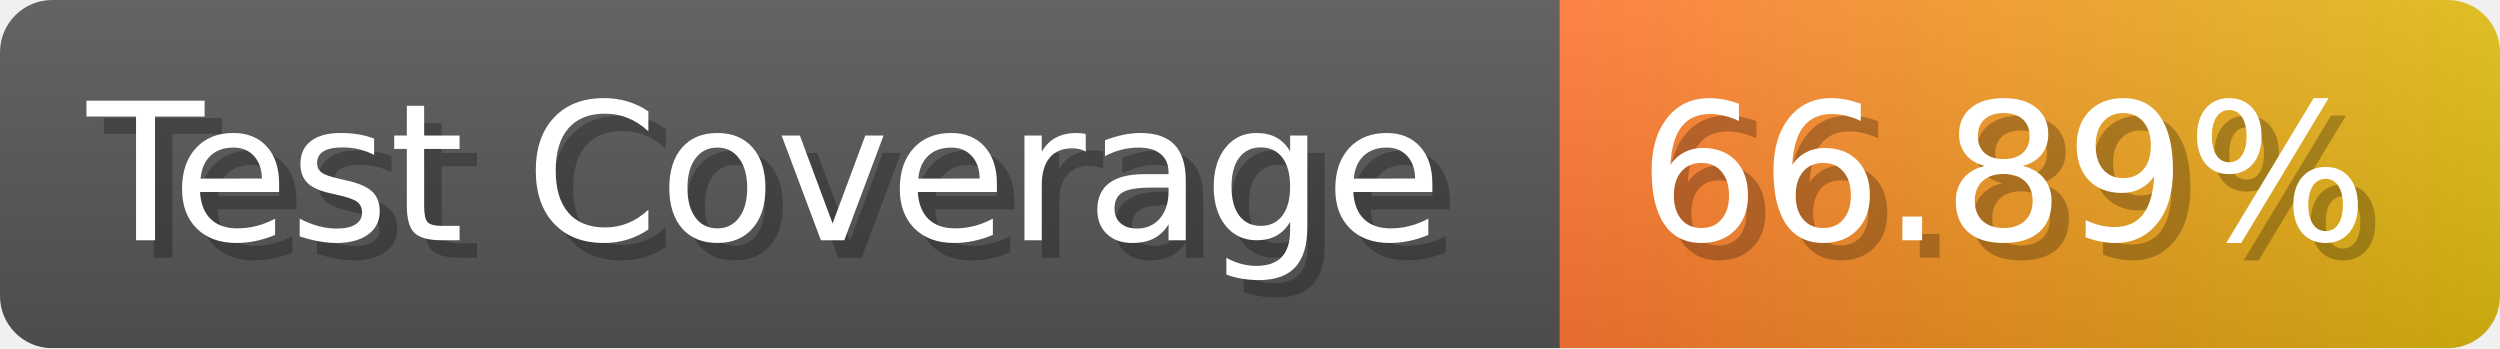
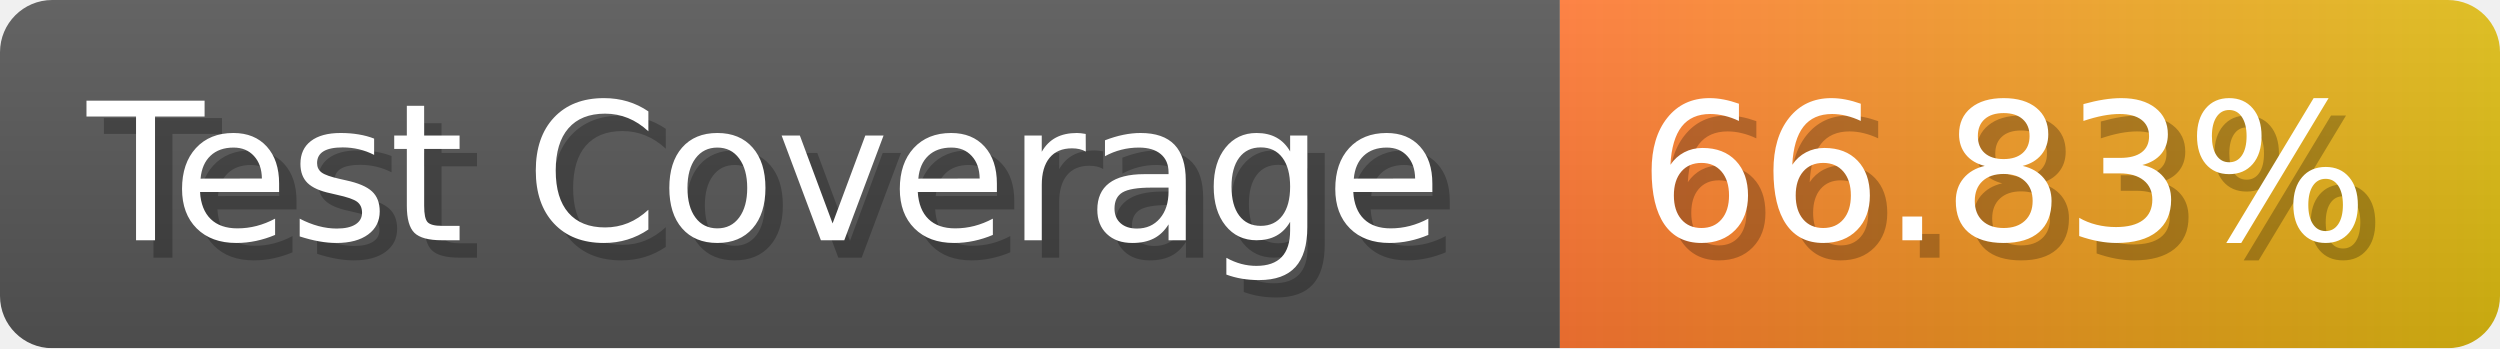
- <svg xmlns="http://www.w3.org/2000/svg" width="143.6" height="20" viewBox="0 0 1436 200" role="img" aria-label="Test Coverage: 66.89%">
+ <svg xmlns="http://www.w3.org/2000/svg" width="143.6" height="20" viewBox="0 0 1436 200" role="img" aria-label="Test Coverage: 66.83%">
  <linearGradient id="a" x2="0" y2="100%">
    <stop offset="0" stop-opacity=".1" stop-color="#EEE" />
    <stop offset="1" stop-opacity=".1" />
  </linearGradient>
  <mask id="m">
    <rect width="1436" height="200" rx="30" fill="#FFF" />
  </mask>
  <g mask="url(#m)">
    <rect width="896" height="200" fill="#555" />
    <rect width="540" height="200" fill="url(#x)" x="896" />
    <rect width="1436" height="200" fill="url(#a)" />
  </g>
  <g aria-hidden="true" fill="#fff" text-anchor="start" font-family="Verdana,DejaVu Sans,sans-serif" font-size="110">
    <text x="60" y="148" textLength="796" fill="#000" opacity="0.25">Test Coverage</text>
    <text x="50" y="138" textLength="796">Test Coverage</text>
-     <text x="951" y="148" textLength="440" fill="#000" opacity="0.25">66.89%</text>
-     <text x="941" y="138" textLength="440">66.89%</text>
+     <text x="951" y="148" textLength="440" fill="#000" opacity="0.25">66.83%</text>
+     <text x="941" y="138" textLength="440">66.83%</text>
  </g>
  <linearGradient id="x" x1="0%" y1="0%" x2="100%" y2="0%">
    <stop offset="0%" style="stop-color:#F73" />
    <stop offset="100%" style="stop-color:#DB1" />
  </linearGradient>
</svg>
